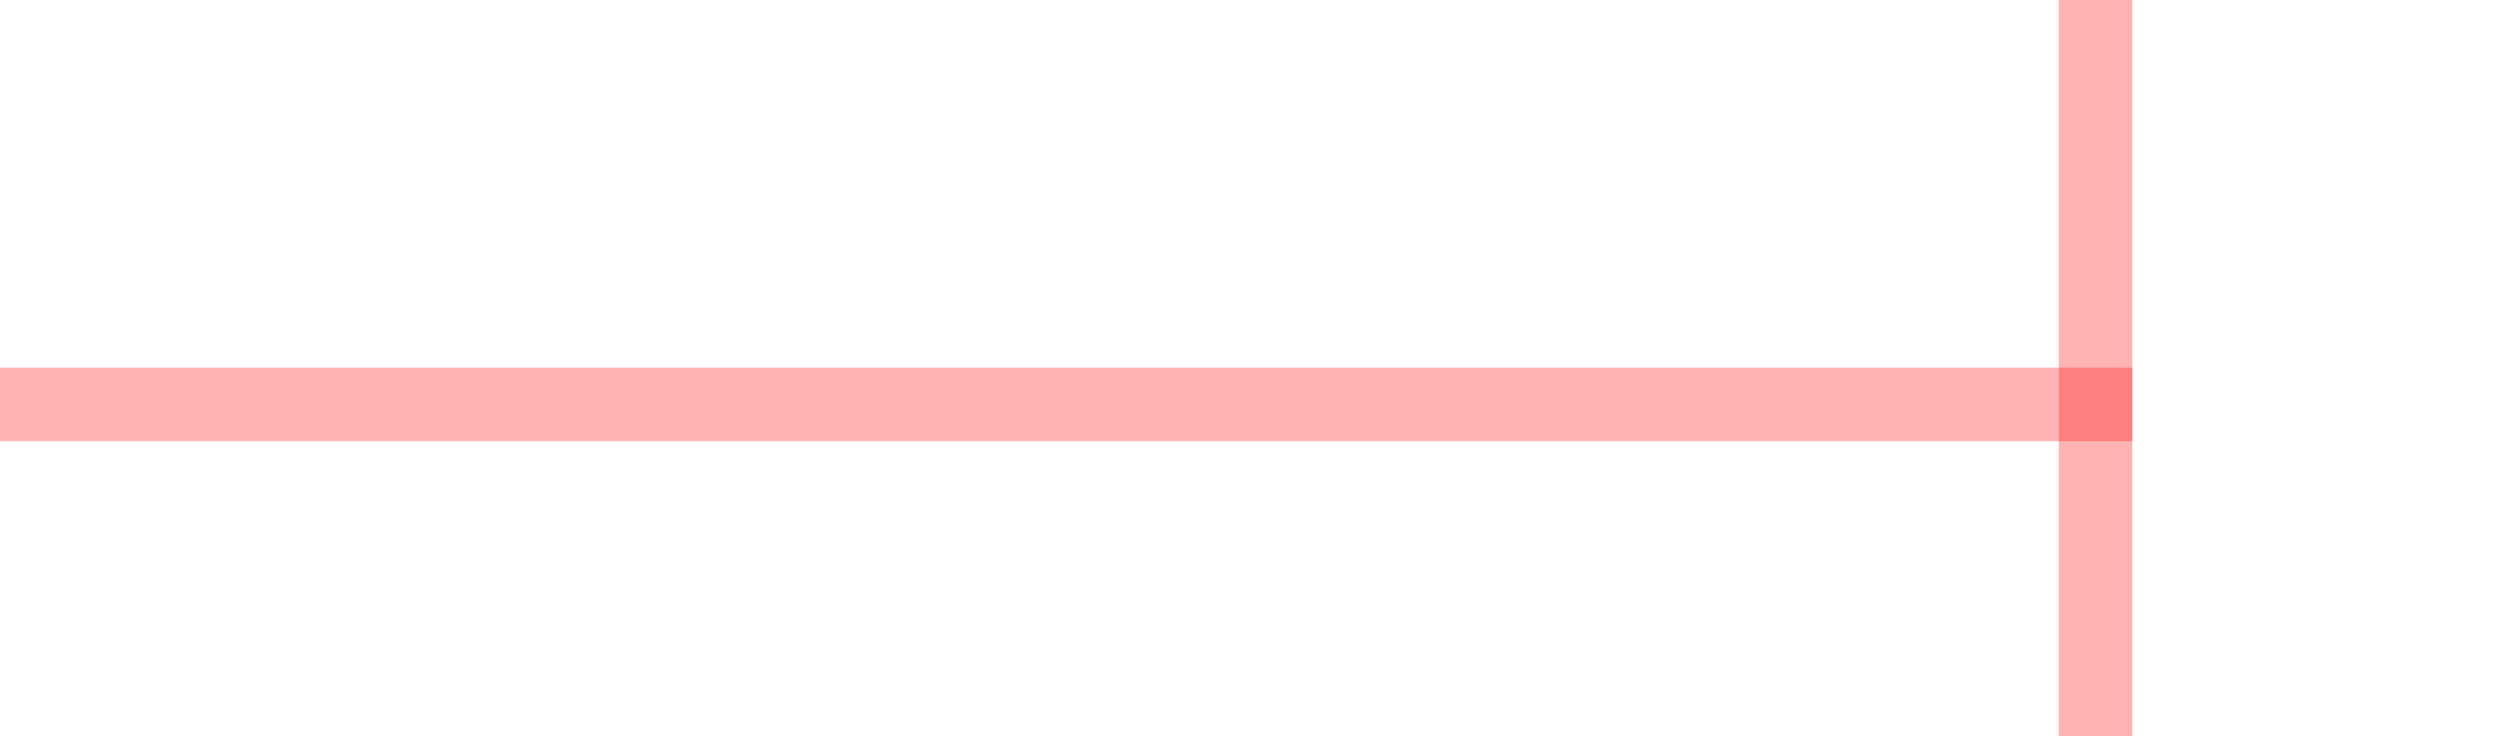
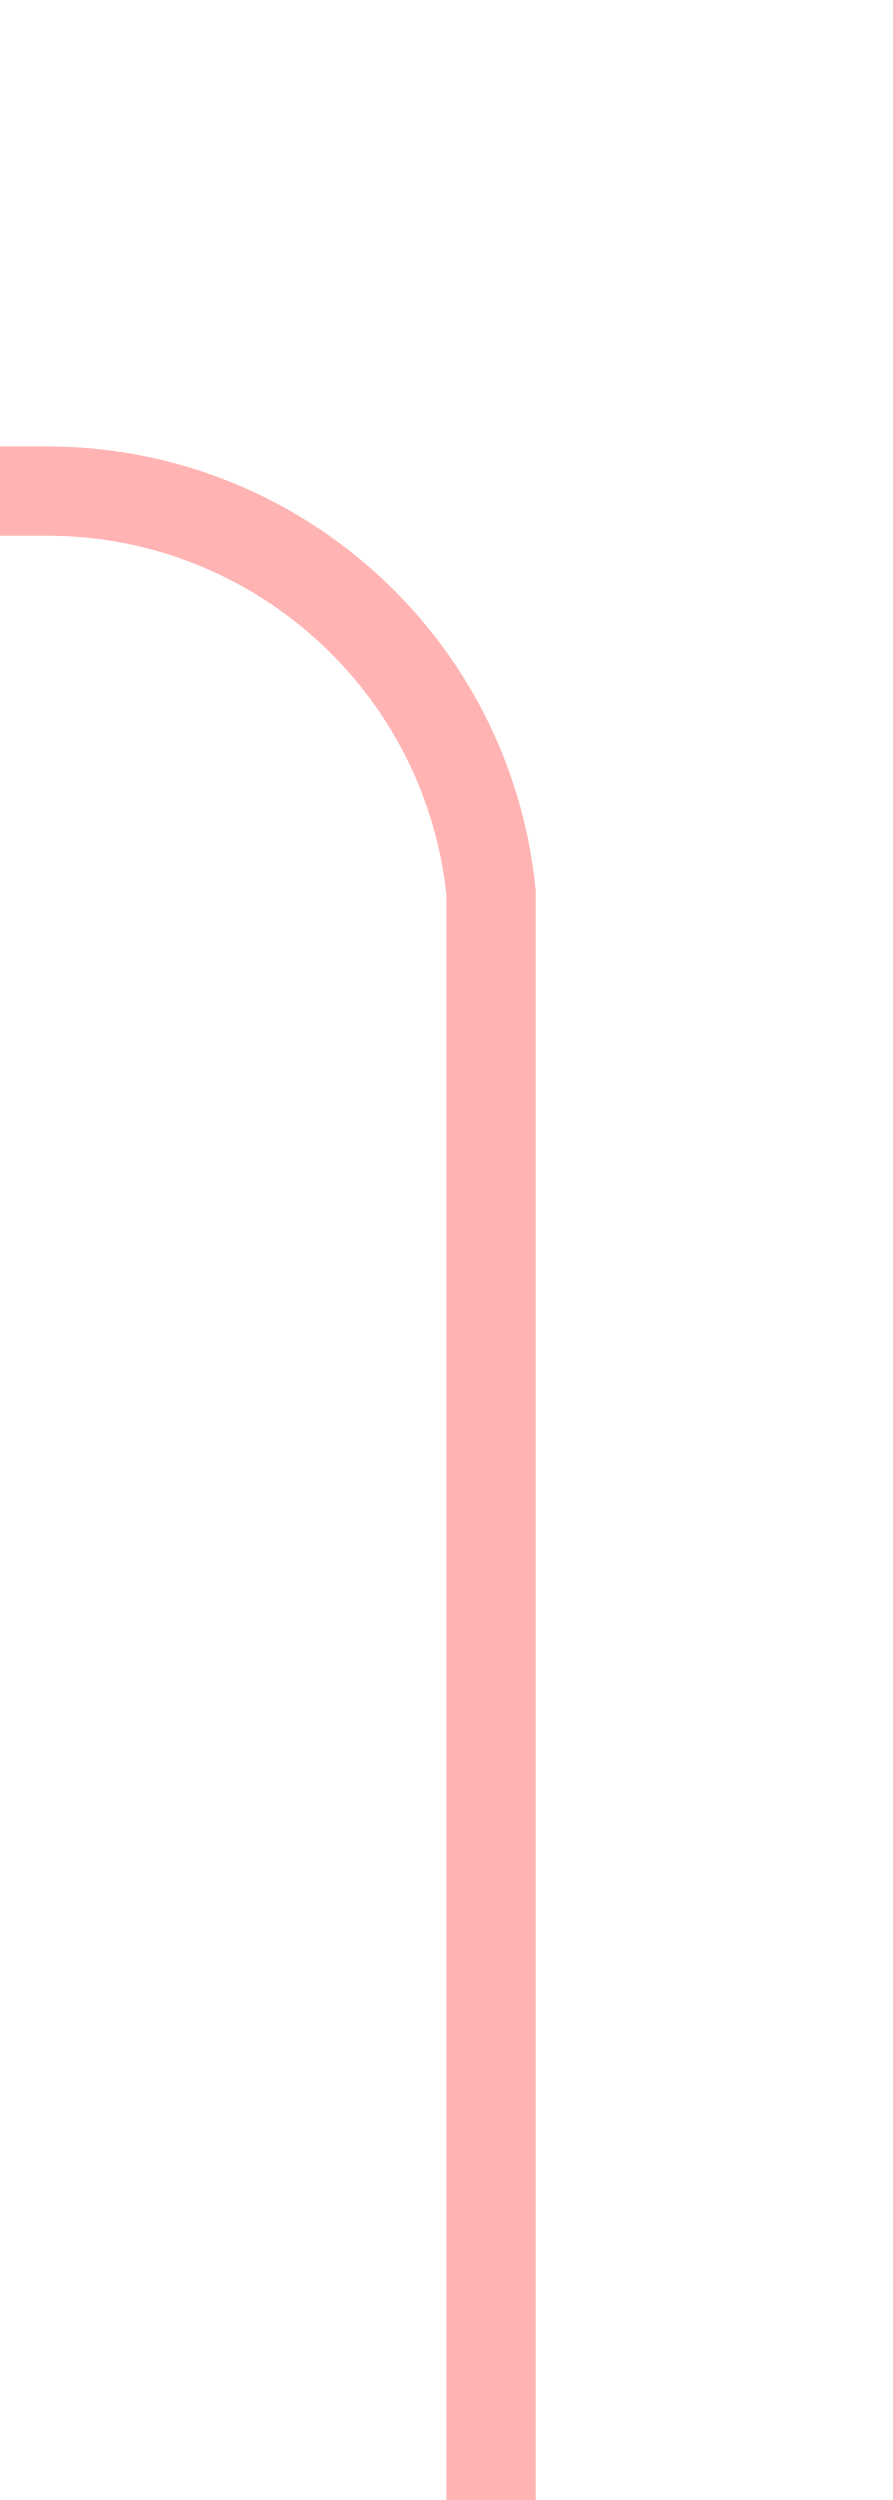
- <svg xmlns="http://www.w3.org/2000/svg" version="1.1" width="34px" height="10px" preserveAspectRatio="xMinYMid meet" viewBox="1182 390  34 8">
-   <path d="M 1182 394.5  L 1211 394.5  " stroke-width="1" stroke="#ff0000" fill="none" stroke-opacity="0.298" />
-   <path d="M 1210 389  L 1210 400  L 1211 400  L 1211 389  L 1210 389  Z " fill-rule="nonzero" fill="#ff0000" stroke="none" fill-opacity="0.298" />
+ <svg xmlns="http://www.w3.org/2000/svg" version="1.1" width="10px" height="28px" preserveAspectRatio="xMidYMin meet" viewBox="1507 95  8 28">
+   <path d="M 1511.5 123  L 1511.5 105  A 5 5 0 0 0 1506.5 100.5 L 1405 100.5  A 5 5 0 0 0 1400.5 105.5 L 1400.5 174  A 5 5 0 0 0 1405.5 179.5 L 1418 179.5  " stroke-width="1" stroke="#ff0000" fill="none" stroke-opacity="0.298" />
+   <path d="M 1417 174  L 1417 185  L 1418 185  L 1418 174  L 1417 174  Z " fill-rule="nonzero" fill="#ff0000" stroke="none" fill-opacity="0.298" />
</svg>
